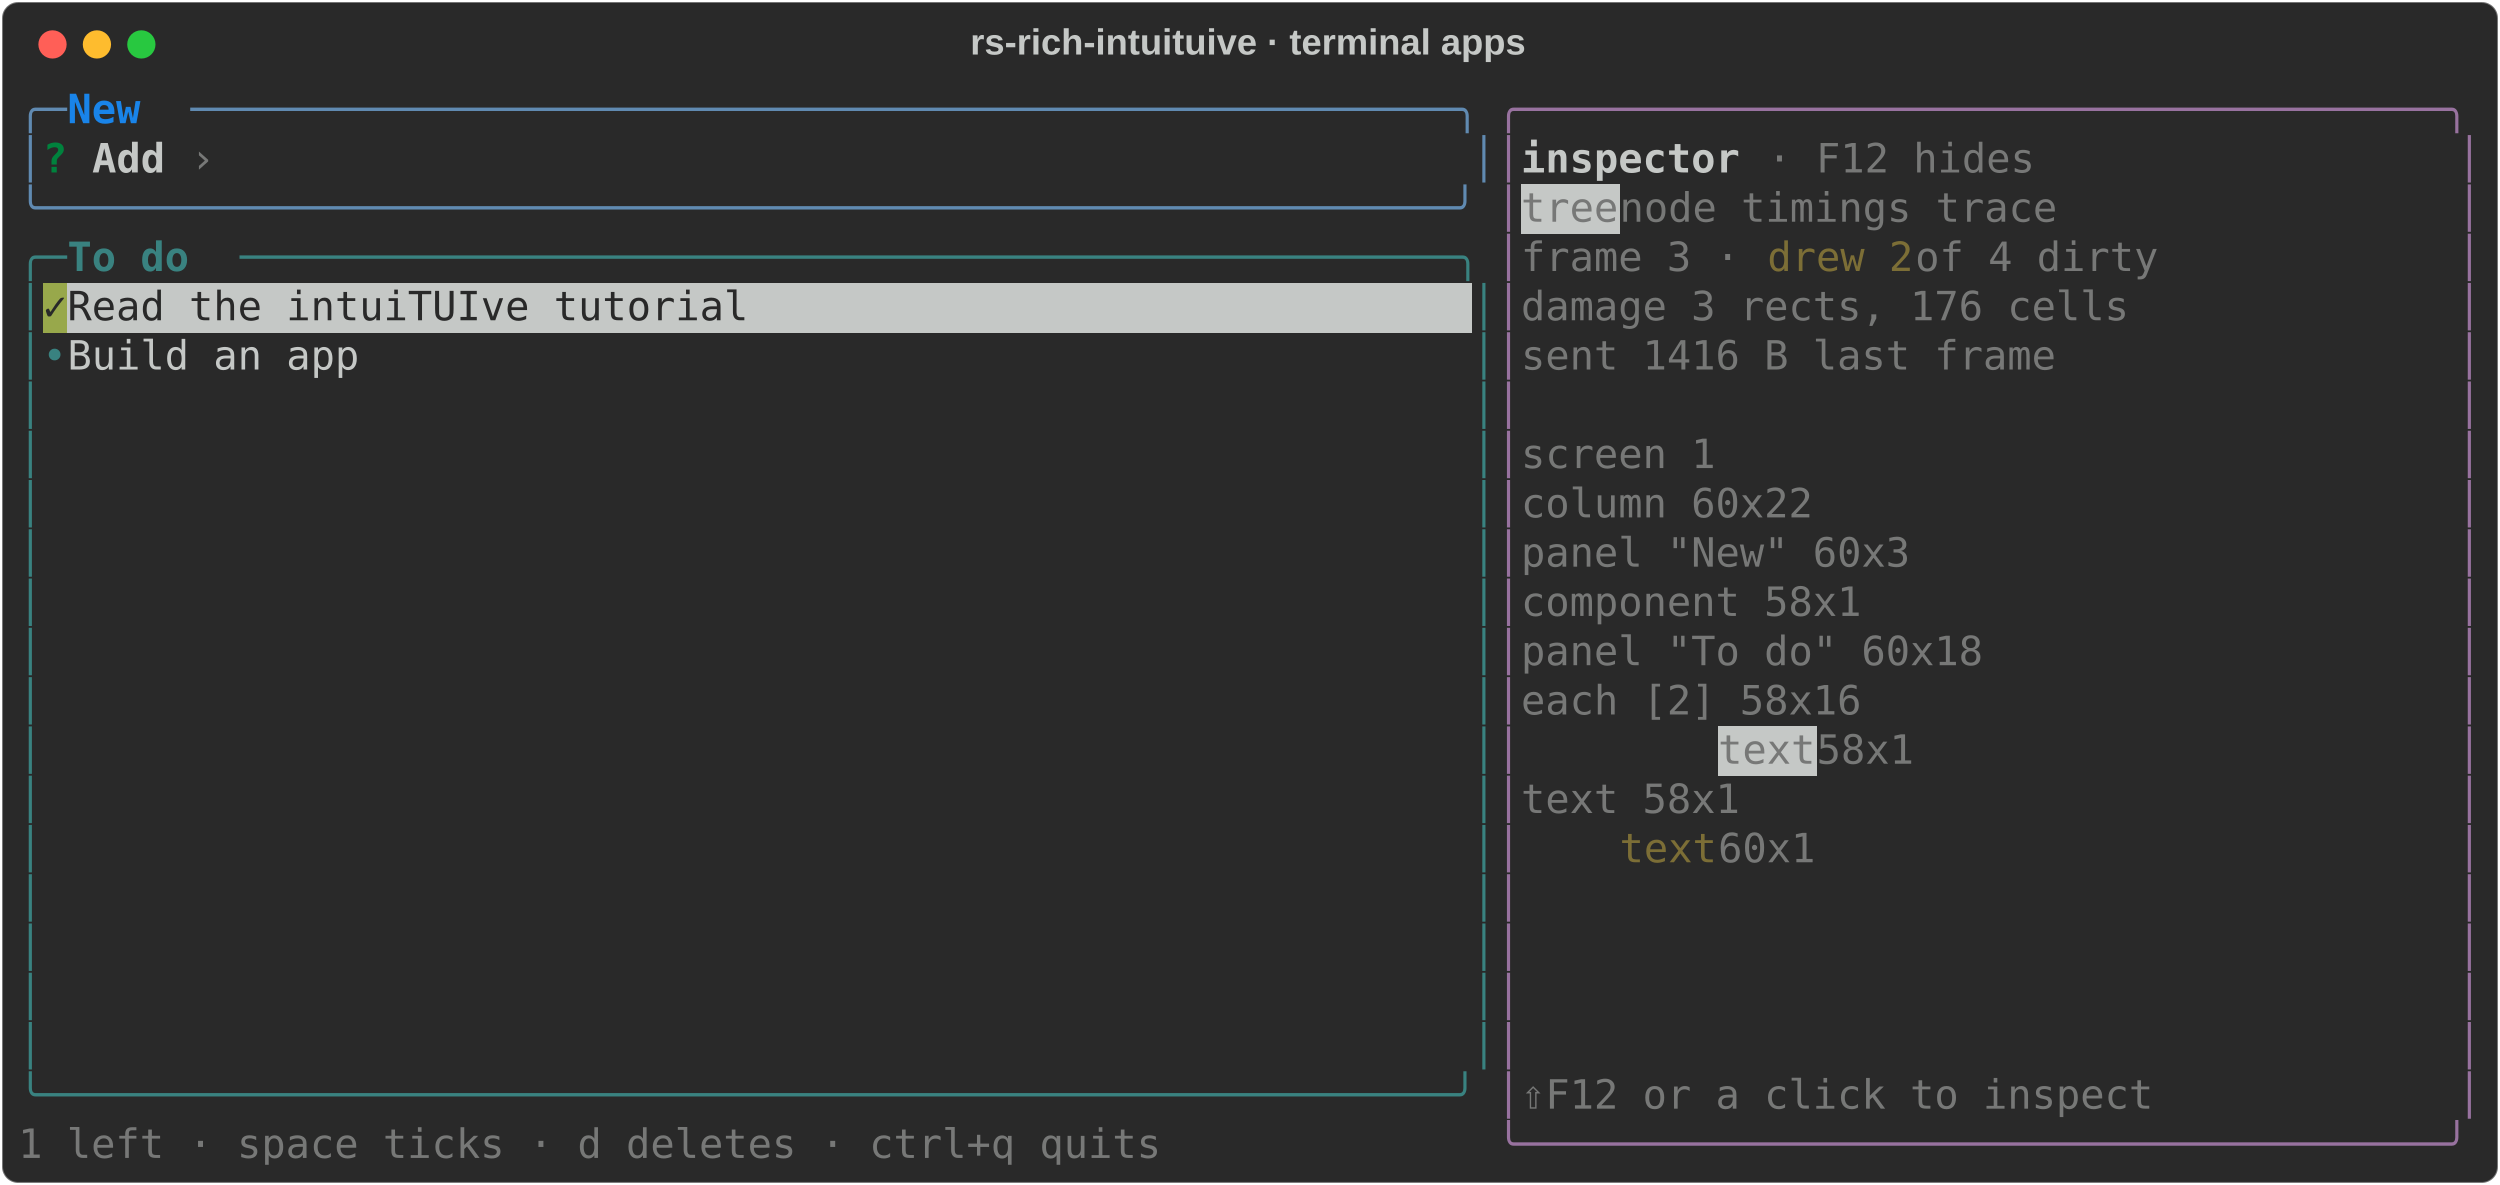
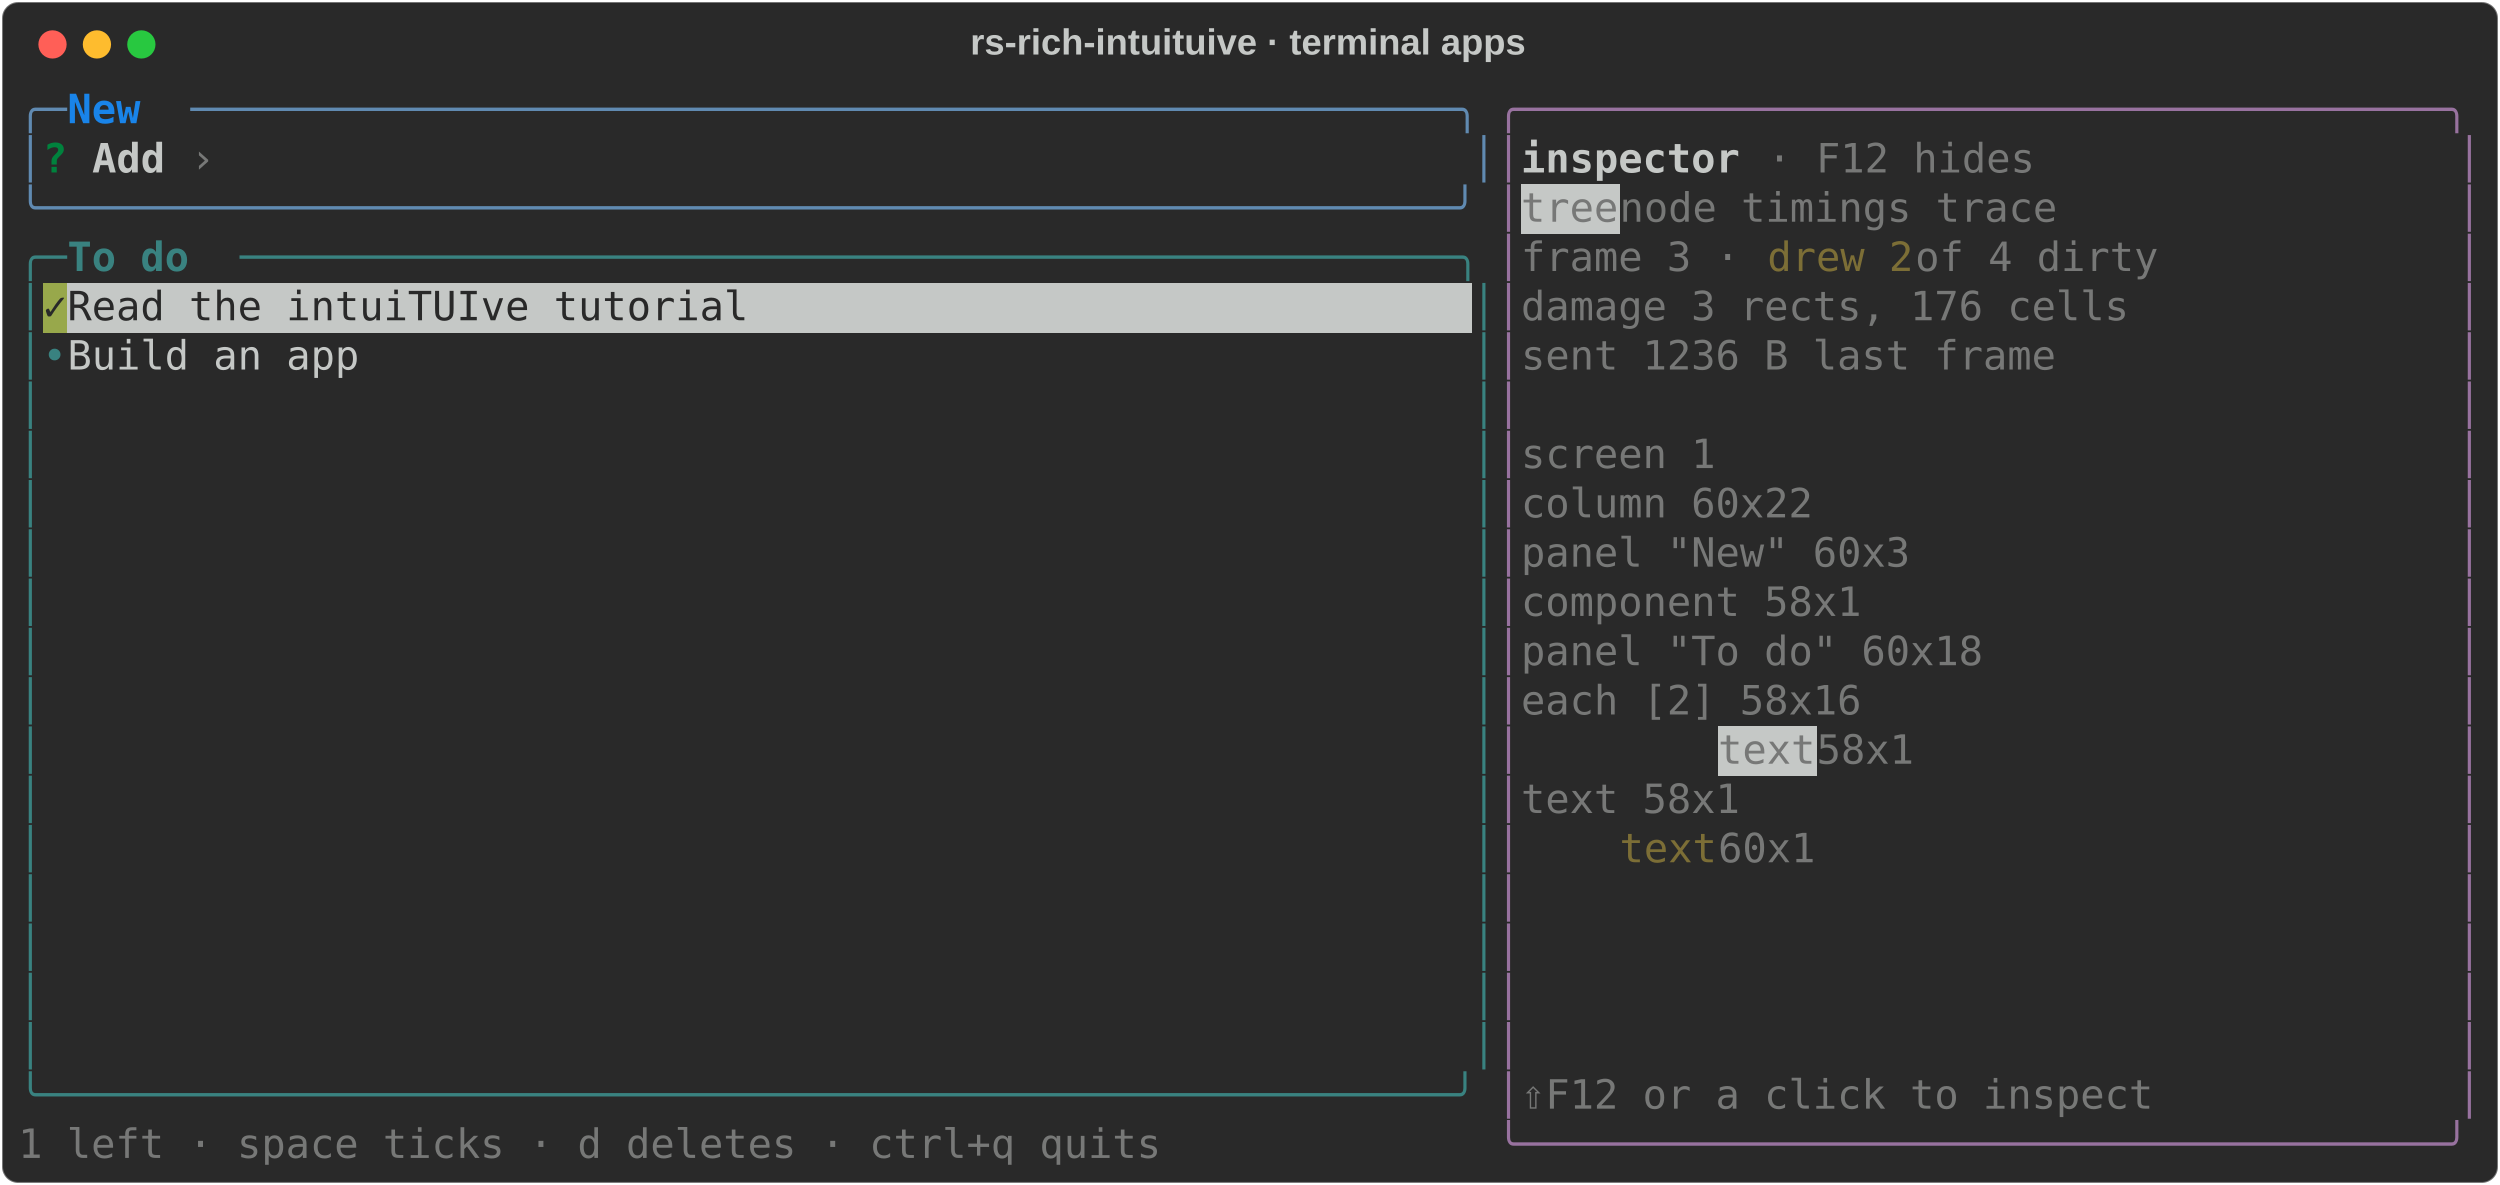
<svg xmlns="http://www.w3.org/2000/svg" class="rich-terminal" viewBox="0 0 1238 586.8">
  <style>

    @font-face {
        font-family: "Fira Code";
        src: local("FiraCode-Regular"),
                url("https://cdnjs.cloudflare.com/ajax/libs/firacode/6.2.0/woff2/FiraCode-Regular.woff2") format("woff2"),
                url("https://cdnjs.cloudflare.com/ajax/libs/firacode/6.2.0/woff/FiraCode-Regular.woff") format("woff");
        font-style: normal;
        font-weight: 400;
    }
    @font-face {
        font-family: "Fira Code";
        src: local("FiraCode-Bold"),
                url("https://cdnjs.cloudflare.com/ajax/libs/firacode/6.2.0/woff2/FiraCode-Bold.woff2") format("woff2"),
                url("https://cdnjs.cloudflare.com/ajax/libs/firacode/6.2.0/woff/FiraCode-Bold.woff") format("woff");
        font-style: bold;
        font-weight: 700;
    }

    .rich-record-matrix {
        font-family: Fira Code, monospace;
        font-size: 20px;
        line-height: 24.4px;
        font-variant-east-asian: full-width;
    }

    .rich-record-title {
        font-size: 18px;
        font-weight: bold;
        font-family: arial;
    }

    .rich-record-r1 { fill: #608ab1 }
.rich-record-r2 { fill: #1984e9;font-weight: bold }
.rich-record-r3 { fill: #98729f }
.rich-record-r4 { fill: #c5c8c6 }
.rich-record-r5 { fill: #00823d;font-weight: bold }
.rich-record-r6 { fill: #c5c8c6;font-weight: bold }
.rich-record-r7 { fill: #777877 }
.rich-record-r8 { fill: #398280 }
.rich-record-r9 { fill: #398280;font-weight: bold }
.rich-record-r10 { fill: #7c6e36 }
.rich-record-r11 { fill: #292929 }
    </style>
  <defs>
    <clipPath id="rich-record-clip-terminal">
      <rect x="0" y="0" width="1219.0" height="535.8" />
    </clipPath>
    <clipPath id="rich-record-line-0">
      <rect x="0" y="1.5" width="1220" height="24.65" />
    </clipPath>
    <clipPath id="rich-record-line-1">
      <rect x="0" y="25.9" width="1220" height="24.65" />
    </clipPath>
    <clipPath id="rich-record-line-2">
      <rect x="0" y="50.3" width="1220" height="24.65" />
    </clipPath>
    <clipPath id="rich-record-line-3">
      <rect x="0" y="74.7" width="1220" height="24.65" />
    </clipPath>
    <clipPath id="rich-record-line-4">
      <rect x="0" y="99.1" width="1220" height="24.65" />
    </clipPath>
    <clipPath id="rich-record-line-5">
      <rect x="0" y="123.5" width="1220" height="24.65" />
    </clipPath>
    <clipPath id="rich-record-line-6">
      <rect x="0" y="147.9" width="1220" height="24.65" />
    </clipPath>
    <clipPath id="rich-record-line-7">
      <rect x="0" y="172.3" width="1220" height="24.65" />
    </clipPath>
    <clipPath id="rich-record-line-8">
      <rect x="0" y="196.7" width="1220" height="24.65" />
    </clipPath>
    <clipPath id="rich-record-line-9">
      <rect x="0" y="221.1" width="1220" height="24.65" />
    </clipPath>
    <clipPath id="rich-record-line-10">
      <rect x="0" y="245.5" width="1220" height="24.65" />
    </clipPath>
    <clipPath id="rich-record-line-11">
      <rect x="0" y="269.9" width="1220" height="24.65" />
    </clipPath>
    <clipPath id="rich-record-line-12">
      <rect x="0" y="294.3" width="1220" height="24.65" />
    </clipPath>
    <clipPath id="rich-record-line-13">
      <rect x="0" y="318.7" width="1220" height="24.65" />
    </clipPath>
    <clipPath id="rich-record-line-14">
      <rect x="0" y="343.1" width="1220" height="24.65" />
    </clipPath>
    <clipPath id="rich-record-line-15">
      <rect x="0" y="367.5" width="1220" height="24.65" />
    </clipPath>
    <clipPath id="rich-record-line-16">
      <rect x="0" y="391.9" width="1220" height="24.65" />
    </clipPath>
    <clipPath id="rich-record-line-17">
      <rect x="0" y="416.3" width="1220" height="24.65" />
    </clipPath>
    <clipPath id="rich-record-line-18">
      <rect x="0" y="440.7" width="1220" height="24.65" />
    </clipPath>
    <clipPath id="rich-record-line-19">
      <rect x="0" y="465.1" width="1220" height="24.65" />
    </clipPath>
    <clipPath id="rich-record-line-20">
      <rect x="0" y="489.5" width="1220" height="24.65" />
    </clipPath>
  </defs>
  <rect fill="#292929" stroke="rgba(255,255,255,0.35)" stroke-width="1" x="1" y="1" width="1236" height="584.8" rx="8" />
  <text class="rich-record-title" fill="#c5c8c6" text-anchor="middle" x="618" y="27">rs-rich-intuituive · terminal apps</text>
  <g transform="translate(26,22)">
    <circle cx="0" cy="0" r="7" fill="#ff5f57" />
    <circle cx="22" cy="0" r="7" fill="#febc2e" />
    <circle cx="44" cy="0" r="7" fill="#28c840" />
  </g>
  <g transform="translate(9, 41)" clip-path="url(#rich-record-clip-terminal)">
    <rect fill="#c5c8c6" x="744.2" y="50.3" width="48.8" height="24.65" shape-rendering="crispEdges" />
    <rect fill="#98a84b" x="12.2" y="99.1" width="12.2" height="24.65" shape-rendering="crispEdges" />
    <rect fill="#c5c8c6" x="24.4" y="99.1" width="695.4" height="24.65" shape-rendering="crispEdges" />
    <rect fill="#c5c8c6" x="841.8" y="318.7" width="48.8" height="24.65" shape-rendering="crispEdges" />
    <g class="rich-record-matrix">
      <text class="rich-record-r1" x="0" y="20" textLength="24.4" clip-path="url(#rich-record-line-0)">╭─</text>
      <text class="rich-record-r2" x="24.4" y="20" textLength="61" clip-path="url(#rich-record-line-0)"> New </text>
      <text class="rich-record-r1" x="85.4" y="20" textLength="646.6" clip-path="url(#rich-record-line-0)">────────────────────────────────────────────────────╮</text>
      <text class="rich-record-r3" x="732" y="20" textLength="488" clip-path="url(#rich-record-line-0)">╭──────────────────────────────────────╮</text>
      <text class="rich-record-r4" x="1220" y="20" textLength="12.2" clip-path="url(#rich-record-line-0)">
</text>
      <text class="rich-record-r1" x="0" y="44.4" textLength="12.2" clip-path="url(#rich-record-line-1)">│</text>
      <text class="rich-record-r5" x="12.2" y="44.4" textLength="12.2" clip-path="url(#rich-record-line-1)">?</text>
      <text class="rich-record-r6" x="36.6" y="44.4" textLength="36.6" clip-path="url(#rich-record-line-1)">Add</text>
      <text class="rich-record-r7" x="85.4" y="44.4" textLength="12.2" clip-path="url(#rich-record-line-1)">›</text>
      <text class="rich-record-r1" x="719.8" y="44.4" textLength="12.2" clip-path="url(#rich-record-line-1)">│</text>
      <text class="rich-record-r3" x="732" y="44.4" textLength="12.2" clip-path="url(#rich-record-line-1)">│</text>
      <text class="rich-record-r6" x="744.2" y="44.4" textLength="109.8" clip-path="url(#rich-record-line-1)">inspector</text>
      <text class="rich-record-r7" x="866.2" y="44.4" textLength="134.2" clip-path="url(#rich-record-line-1)">· F12 hides</text>
      <text class="rich-record-r3" x="1207.8" y="44.4" textLength="12.2" clip-path="url(#rich-record-line-1)">│</text>
      <text class="rich-record-r4" x="1220" y="44.4" textLength="12.2" clip-path="url(#rich-record-line-1)">
</text>
      <text class="rich-record-r1" x="0" y="68.8" textLength="732" clip-path="url(#rich-record-line-2)">╰──────────────────────────────────────────────────────────╯</text>
      <text class="rich-record-r3" x="732" y="68.8" textLength="12.2" clip-path="url(#rich-record-line-2)">│</text>
      <text class="rich-record-r7" x="744.2" y="68.8" textLength="48.8" clip-path="url(#rich-record-line-2)">tree</text>
      <text class="rich-record-r7" x="793" y="68.8" textLength="231.8" clip-path="url(#rich-record-line-2)"> node timings trace</text>
      <text class="rich-record-r3" x="1207.8" y="68.8" textLength="12.2" clip-path="url(#rich-record-line-2)">│</text>
      <text class="rich-record-r4" x="1220" y="68.8" textLength="12.2" clip-path="url(#rich-record-line-2)">
</text>
      <text class="rich-record-r8" x="0" y="93.2" textLength="24.4" clip-path="url(#rich-record-line-3)">╭─</text>
      <text class="rich-record-r9" x="24.4" y="93.2" textLength="85.4" clip-path="url(#rich-record-line-3)"> To do </text>
      <text class="rich-record-r8" x="109.8" y="93.2" textLength="622.2" clip-path="url(#rich-record-line-3)">──────────────────────────────────────────────────╮</text>
      <text class="rich-record-r3" x="732" y="93.2" textLength="12.2" clip-path="url(#rich-record-line-3)">│</text>
      <text class="rich-record-r7" x="744.2" y="93.2" textLength="122" clip-path="url(#rich-record-line-3)">frame 3 · </text>
      <text class="rich-record-r10" x="866.2" y="93.2" textLength="73.2" clip-path="url(#rich-record-line-3)">drew 2</text>
      <text class="rich-record-r7" x="939.4" y="93.2" textLength="134.2" clip-path="url(#rich-record-line-3)"> of 4 dirty</text>
      <text class="rich-record-r3" x="1207.8" y="93.2" textLength="12.2" clip-path="url(#rich-record-line-3)">│</text>
      <text class="rich-record-r4" x="1220" y="93.2" textLength="12.2" clip-path="url(#rich-record-line-3)">
</text>
      <text class="rich-record-r8" x="0" y="117.6" textLength="12.2" clip-path="url(#rich-record-line-4)">│</text>
      <text class="rich-record-r11" x="12.2" y="117.6" textLength="12.2" clip-path="url(#rich-record-line-4)">✓</text>
      <text class="rich-record-r11" x="24.4" y="117.6" textLength="695.4" clip-path="url(#rich-record-line-4)"> Read the intuiTUIve tutorial                            </text>
      <text class="rich-record-r8" x="719.8" y="117.6" textLength="12.2" clip-path="url(#rich-record-line-4)">│</text>
      <text class="rich-record-r3" x="732" y="117.6" textLength="12.2" clip-path="url(#rich-record-line-4)">│</text>
      <text class="rich-record-r7" x="744.2" y="117.6" textLength="305" clip-path="url(#rich-record-line-4)">damage 3 rects, 176 cells</text>
      <text class="rich-record-r3" x="1207.8" y="117.6" textLength="12.2" clip-path="url(#rich-record-line-4)">│</text>
      <text class="rich-record-r4" x="1220" y="117.6" textLength="12.2" clip-path="url(#rich-record-line-4)">
</text>
      <text class="rich-record-r8" x="0" y="142" textLength="24.4" clip-path="url(#rich-record-line-5)">│•</text>
      <text class="rich-record-r4" x="24.4" y="142" textLength="695.4" clip-path="url(#rich-record-line-5)"> Build an app                                            </text>
      <text class="rich-record-r8" x="719.8" y="142" textLength="12.2" clip-path="url(#rich-record-line-5)">│</text>
      <text class="rich-record-r3" x="732" y="142" textLength="12.2" clip-path="url(#rich-record-line-5)">│</text>
-       <text class="rich-record-r7" x="744.2" y="142" textLength="268.4" clip-path="url(#rich-record-line-5)">sent 1416 B last frame</text>
+       <text class="rich-record-r7" x="744.2" y="142" textLength="268.4" clip-path="url(#rich-record-line-5)">sent 1236 B last frame</text>
      <text class="rich-record-r3" x="1207.8" y="142" textLength="12.2" clip-path="url(#rich-record-line-5)">│</text>
      <text class="rich-record-r4" x="1220" y="142" textLength="12.2" clip-path="url(#rich-record-line-5)">
</text>
      <text class="rich-record-r8" x="0" y="166.4" textLength="12.2" clip-path="url(#rich-record-line-6)">│</text>
      <text class="rich-record-r8" x="719.8" y="166.4" textLength="12.2" clip-path="url(#rich-record-line-6)">│</text>
      <text class="rich-record-r3" x="732" y="166.4" textLength="12.2" clip-path="url(#rich-record-line-6)">│</text>
      <text class="rich-record-r3" x="1207.8" y="166.4" textLength="12.2" clip-path="url(#rich-record-line-6)">│</text>
      <text class="rich-record-r4" x="1220" y="166.4" textLength="12.2" clip-path="url(#rich-record-line-6)">
</text>
      <text class="rich-record-r8" x="0" y="190.8" textLength="12.2" clip-path="url(#rich-record-line-7)">│</text>
      <text class="rich-record-r8" x="719.8" y="190.8" textLength="12.2" clip-path="url(#rich-record-line-7)">│</text>
      <text class="rich-record-r3" x="732" y="190.8" textLength="12.2" clip-path="url(#rich-record-line-7)">│</text>
      <text class="rich-record-r7" x="744.2" y="190.8" textLength="97.6" clip-path="url(#rich-record-line-7)">screen 1</text>
      <text class="rich-record-r3" x="1207.8" y="190.8" textLength="12.2" clip-path="url(#rich-record-line-7)">│</text>
      <text class="rich-record-r4" x="1220" y="190.8" textLength="12.2" clip-path="url(#rich-record-line-7)">
</text>
      <text class="rich-record-r8" x="0" y="215.2" textLength="12.2" clip-path="url(#rich-record-line-8)">│</text>
      <text class="rich-record-r8" x="719.8" y="215.2" textLength="12.2" clip-path="url(#rich-record-line-8)">│</text>
      <text class="rich-record-r3" x="732" y="215.2" textLength="12.2" clip-path="url(#rich-record-line-8)">│</text>
      <text class="rich-record-r7" x="744.2" y="215.2" textLength="170.8" clip-path="url(#rich-record-line-8)">  column 60x22</text>
      <text class="rich-record-r3" x="1207.8" y="215.2" textLength="12.2" clip-path="url(#rich-record-line-8)">│</text>
      <text class="rich-record-r4" x="1220" y="215.2" textLength="12.2" clip-path="url(#rich-record-line-8)">
</text>
      <text class="rich-record-r8" x="0" y="239.6" textLength="12.2" clip-path="url(#rich-record-line-9)">│</text>
      <text class="rich-record-r8" x="719.8" y="239.6" textLength="12.2" clip-path="url(#rich-record-line-9)">│</text>
      <text class="rich-record-r3" x="732" y="239.6" textLength="12.2" clip-path="url(#rich-record-line-9)">│</text>
      <text class="rich-record-r7" x="744.2" y="239.6" textLength="244" clip-path="url(#rich-record-line-9)">    panel "New" 60x3</text>
      <text class="rich-record-r3" x="1207.8" y="239.6" textLength="12.2" clip-path="url(#rich-record-line-9)">│</text>
      <text class="rich-record-r4" x="1220" y="239.6" textLength="12.2" clip-path="url(#rich-record-line-9)">
</text>
      <text class="rich-record-r8" x="0" y="264" textLength="12.2" clip-path="url(#rich-record-line-10)">│</text>
      <text class="rich-record-r8" x="719.8" y="264" textLength="12.2" clip-path="url(#rich-record-line-10)">│</text>
      <text class="rich-record-r3" x="732" y="264" textLength="12.2" clip-path="url(#rich-record-line-10)">│</text>
      <text class="rich-record-r7" x="744.2" y="264" textLength="244" clip-path="url(#rich-record-line-10)">      component 58x1</text>
      <text class="rich-record-r3" x="1207.8" y="264" textLength="12.2" clip-path="url(#rich-record-line-10)">│</text>
      <text class="rich-record-r4" x="1220" y="264" textLength="12.2" clip-path="url(#rich-record-line-10)">
</text>
      <text class="rich-record-r8" x="0" y="288.4" textLength="12.2" clip-path="url(#rich-record-line-11)">│</text>
      <text class="rich-record-r8" x="719.8" y="288.4" textLength="12.2" clip-path="url(#rich-record-line-11)">│</text>
      <text class="rich-record-r3" x="732" y="288.4" textLength="12.2" clip-path="url(#rich-record-line-11)">│</text>
      <text class="rich-record-r7" x="744.2" y="288.4" textLength="280.6" clip-path="url(#rich-record-line-11)">    panel "To do" 60x18</text>
      <text class="rich-record-r3" x="1207.8" y="288.4" textLength="12.2" clip-path="url(#rich-record-line-11)">│</text>
      <text class="rich-record-r4" x="1220" y="288.4" textLength="12.2" clip-path="url(#rich-record-line-11)">
</text>
      <text class="rich-record-r8" x="0" y="312.8" textLength="12.2" clip-path="url(#rich-record-line-12)">│</text>
      <text class="rich-record-r8" x="719.8" y="312.8" textLength="12.2" clip-path="url(#rich-record-line-12)">│</text>
      <text class="rich-record-r3" x="732" y="312.8" textLength="12.2" clip-path="url(#rich-record-line-12)">│</text>
      <text class="rich-record-r7" x="744.2" y="312.8" textLength="244" clip-path="url(#rich-record-line-12)">      each [2] 58x16</text>
      <text class="rich-record-r3" x="1207.8" y="312.8" textLength="12.2" clip-path="url(#rich-record-line-12)">│</text>
      <text class="rich-record-r4" x="1220" y="312.8" textLength="12.2" clip-path="url(#rich-record-line-12)">
</text>
      <text class="rich-record-r8" x="0" y="337.2" textLength="12.2" clip-path="url(#rich-record-line-13)">│</text>
      <text class="rich-record-r8" x="719.8" y="337.2" textLength="12.2" clip-path="url(#rich-record-line-13)">│</text>
      <text class="rich-record-r3" x="732" y="337.2" textLength="12.2" clip-path="url(#rich-record-line-13)">│</text>
      <text class="rich-record-r7" x="841.8" y="337.2" textLength="48.8" clip-path="url(#rich-record-line-13)">text</text>
      <text class="rich-record-r7" x="890.6" y="337.2" textLength="61" clip-path="url(#rich-record-line-13)"> 58x1</text>
      <text class="rich-record-r3" x="1207.8" y="337.2" textLength="12.2" clip-path="url(#rich-record-line-13)">│</text>
      <text class="rich-record-r4" x="1220" y="337.2" textLength="12.2" clip-path="url(#rich-record-line-13)">
</text>
      <text class="rich-record-r8" x="0" y="361.6" textLength="12.2" clip-path="url(#rich-record-line-14)">│</text>
      <text class="rich-record-r8" x="719.8" y="361.6" textLength="12.2" clip-path="url(#rich-record-line-14)">│</text>
      <text class="rich-record-r3" x="732" y="361.6" textLength="12.2" clip-path="url(#rich-record-line-14)">│</text>
      <text class="rich-record-r7" x="744.2" y="361.6" textLength="207.4" clip-path="url(#rich-record-line-14)">        text 58x1</text>
      <text class="rich-record-r3" x="1207.8" y="361.6" textLength="12.2" clip-path="url(#rich-record-line-14)">│</text>
      <text class="rich-record-r4" x="1220" y="361.6" textLength="12.2" clip-path="url(#rich-record-line-14)">
</text>
      <text class="rich-record-r8" x="0" y="386" textLength="12.2" clip-path="url(#rich-record-line-15)">│</text>
      <text class="rich-record-r8" x="719.8" y="386" textLength="12.2" clip-path="url(#rich-record-line-15)">│</text>
      <text class="rich-record-r3" x="732" y="386" textLength="12.2" clip-path="url(#rich-record-line-15)">│</text>
      <text class="rich-record-r10" x="793" y="386" textLength="48.8" clip-path="url(#rich-record-line-15)">text</text>
      <text class="rich-record-r7" x="841.8" y="386" textLength="61" clip-path="url(#rich-record-line-15)"> 60x1</text>
      <text class="rich-record-r3" x="1207.8" y="386" textLength="12.2" clip-path="url(#rich-record-line-15)">│</text>
      <text class="rich-record-r4" x="1220" y="386" textLength="12.2" clip-path="url(#rich-record-line-15)">
</text>
      <text class="rich-record-r8" x="0" y="410.4" textLength="12.2" clip-path="url(#rich-record-line-16)">│</text>
      <text class="rich-record-r8" x="719.8" y="410.4" textLength="12.2" clip-path="url(#rich-record-line-16)">│</text>
      <text class="rich-record-r3" x="732" y="410.4" textLength="12.2" clip-path="url(#rich-record-line-16)">│</text>
      <text class="rich-record-r3" x="1207.8" y="410.4" textLength="12.2" clip-path="url(#rich-record-line-16)">│</text>
      <text class="rich-record-r4" x="1220" y="410.4" textLength="12.2" clip-path="url(#rich-record-line-16)">
</text>
      <text class="rich-record-r8" x="0" y="434.8" textLength="12.2" clip-path="url(#rich-record-line-17)">│</text>
      <text class="rich-record-r8" x="719.8" y="434.8" textLength="12.2" clip-path="url(#rich-record-line-17)">│</text>
      <text class="rich-record-r3" x="732" y="434.8" textLength="12.2" clip-path="url(#rich-record-line-17)">│</text>
      <text class="rich-record-r3" x="1207.8" y="434.8" textLength="12.2" clip-path="url(#rich-record-line-17)">│</text>
      <text class="rich-record-r4" x="1220" y="434.8" textLength="12.2" clip-path="url(#rich-record-line-17)">
</text>
      <text class="rich-record-r8" x="0" y="459.2" textLength="12.2" clip-path="url(#rich-record-line-18)">│</text>
      <text class="rich-record-r8" x="719.8" y="459.2" textLength="12.2" clip-path="url(#rich-record-line-18)">│</text>
      <text class="rich-record-r3" x="732" y="459.2" textLength="12.2" clip-path="url(#rich-record-line-18)">│</text>
      <text class="rich-record-r3" x="1207.8" y="459.2" textLength="12.2" clip-path="url(#rich-record-line-18)">│</text>
      <text class="rich-record-r4" x="1220" y="459.2" textLength="12.2" clip-path="url(#rich-record-line-18)">
</text>
      <text class="rich-record-r8" x="0" y="483.6" textLength="12.2" clip-path="url(#rich-record-line-19)">│</text>
      <text class="rich-record-r8" x="719.8" y="483.6" textLength="12.2" clip-path="url(#rich-record-line-19)">│</text>
      <text class="rich-record-r3" x="732" y="483.6" textLength="12.2" clip-path="url(#rich-record-line-19)">│</text>
      <text class="rich-record-r3" x="1207.8" y="483.6" textLength="12.2" clip-path="url(#rich-record-line-19)">│</text>
      <text class="rich-record-r4" x="1220" y="483.6" textLength="12.2" clip-path="url(#rich-record-line-19)">
</text>
      <text class="rich-record-r8" x="0" y="508" textLength="732" clip-path="url(#rich-record-line-20)">╰──────────────────────────────────────────────────────────╯</text>
      <text class="rich-record-r3" x="732" y="508" textLength="12.2" clip-path="url(#rich-record-line-20)">│</text>
      <text class="rich-record-r7" x="744.2" y="508" textLength="317.2" clip-path="url(#rich-record-line-20)">⇧F12 or a click to inspect</text>
      <text class="rich-record-r3" x="1207.8" y="508" textLength="12.2" clip-path="url(#rich-record-line-20)">│</text>
      <text class="rich-record-r4" x="1220" y="508" textLength="12.2" clip-path="url(#rich-record-line-20)">
</text>
      <text class="rich-record-r7" x="0" y="532.4" textLength="573.4" clip-path="url(#rich-record-line-21)">1 left · space ticks · d deletes · ctrl+q quits</text>
      <text class="rich-record-r3" x="732" y="532.4" textLength="488" clip-path="url(#rich-record-line-21)">╰──────────────────────────────────────╯</text>
    </g>
  </g>
</svg>
